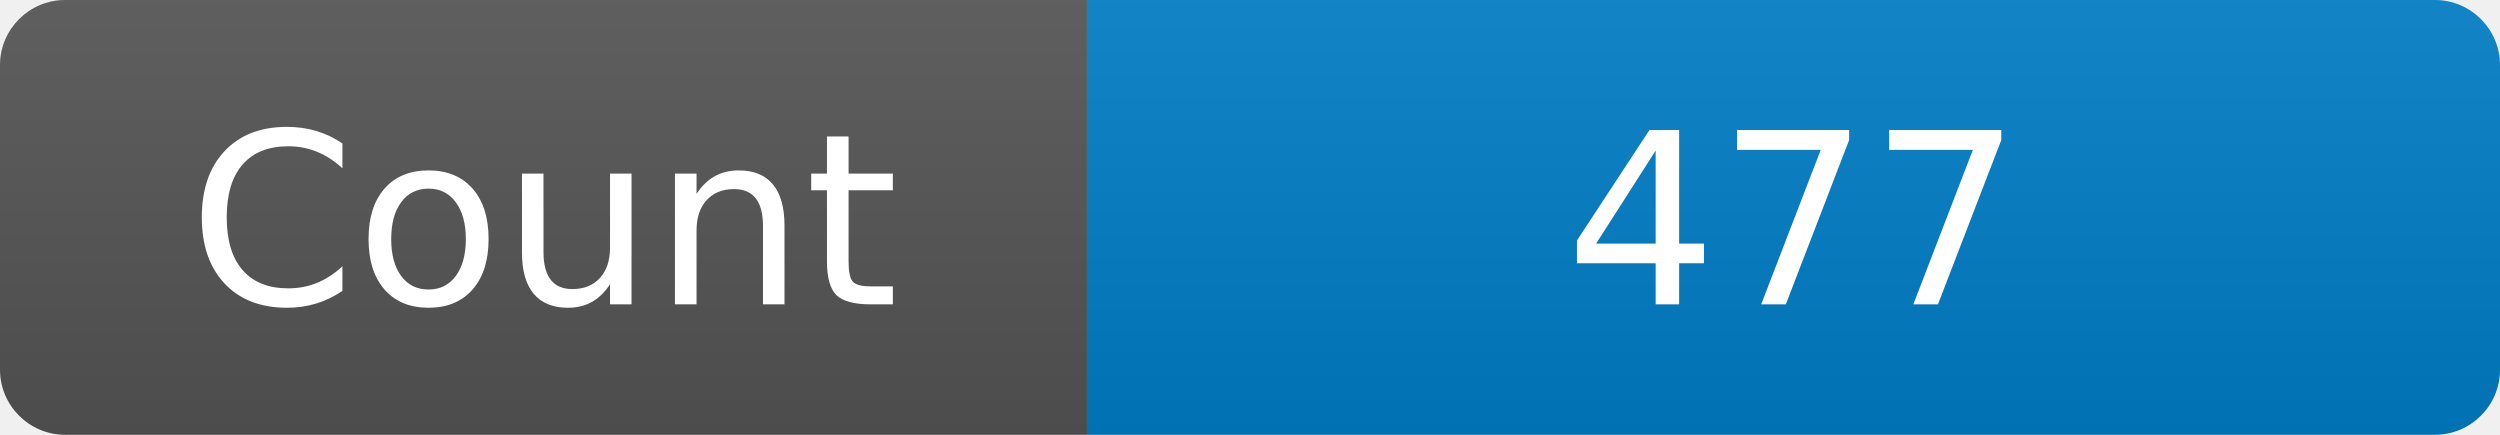
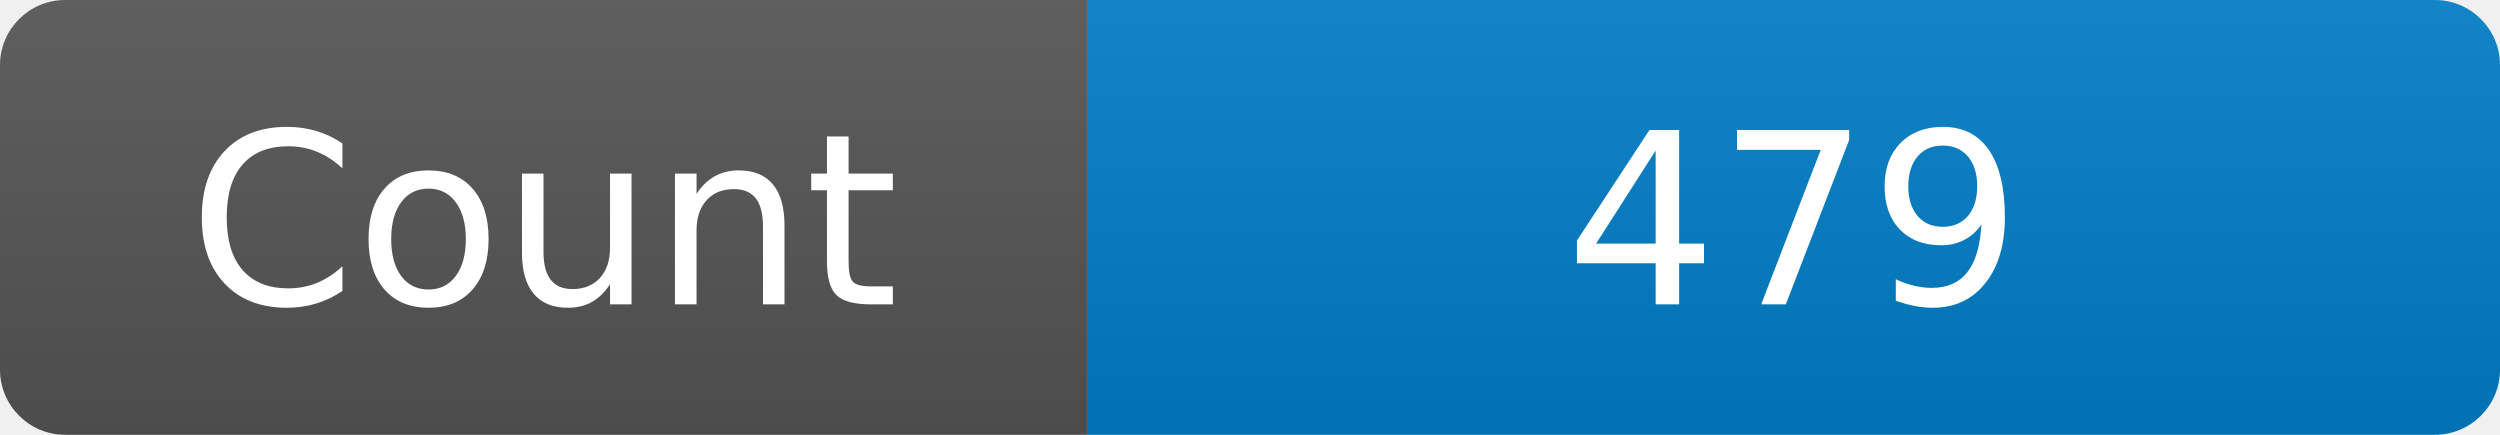
<svg xmlns="http://www.w3.org/2000/svg" width="115" height="20" role="img" aria-label="Maintained?: yes">
  <linearGradient id="s" x2="0" y2="100%">
    <stop offset="0" stop-color="#bbb" stop-opacity=".1" />
    <stop offset="1" stop-opacity=".1" />
  </linearGradient>
  <clipPath id="r">
    <rect width="115" height="20" rx="3" fill="#fff" />
  </clipPath>
  <g clip-path="url(#r)">
    <rect width="50" height="20" fill="#555" />
    <rect x="50" width="160" height="20" fill="#007ec6" />
    <rect width="115" height="20" fill="url(#s)" />
  </g>
  <g fill="#fff" text-anchor="middle" font-family="Verdana,Geneva,DejaVu Sans,sans-serif" font-size="110">
    <text x="250" y="140" transform="scale(.1)" fill="#fff">Count</text>
-     <text x="825" y="140" transform="scale(.1)" fill="#fff">477</text>
+     <text x="825" y="140" transform="scale(.1)" fill="#fff">479</text>
  </g>
</svg>
